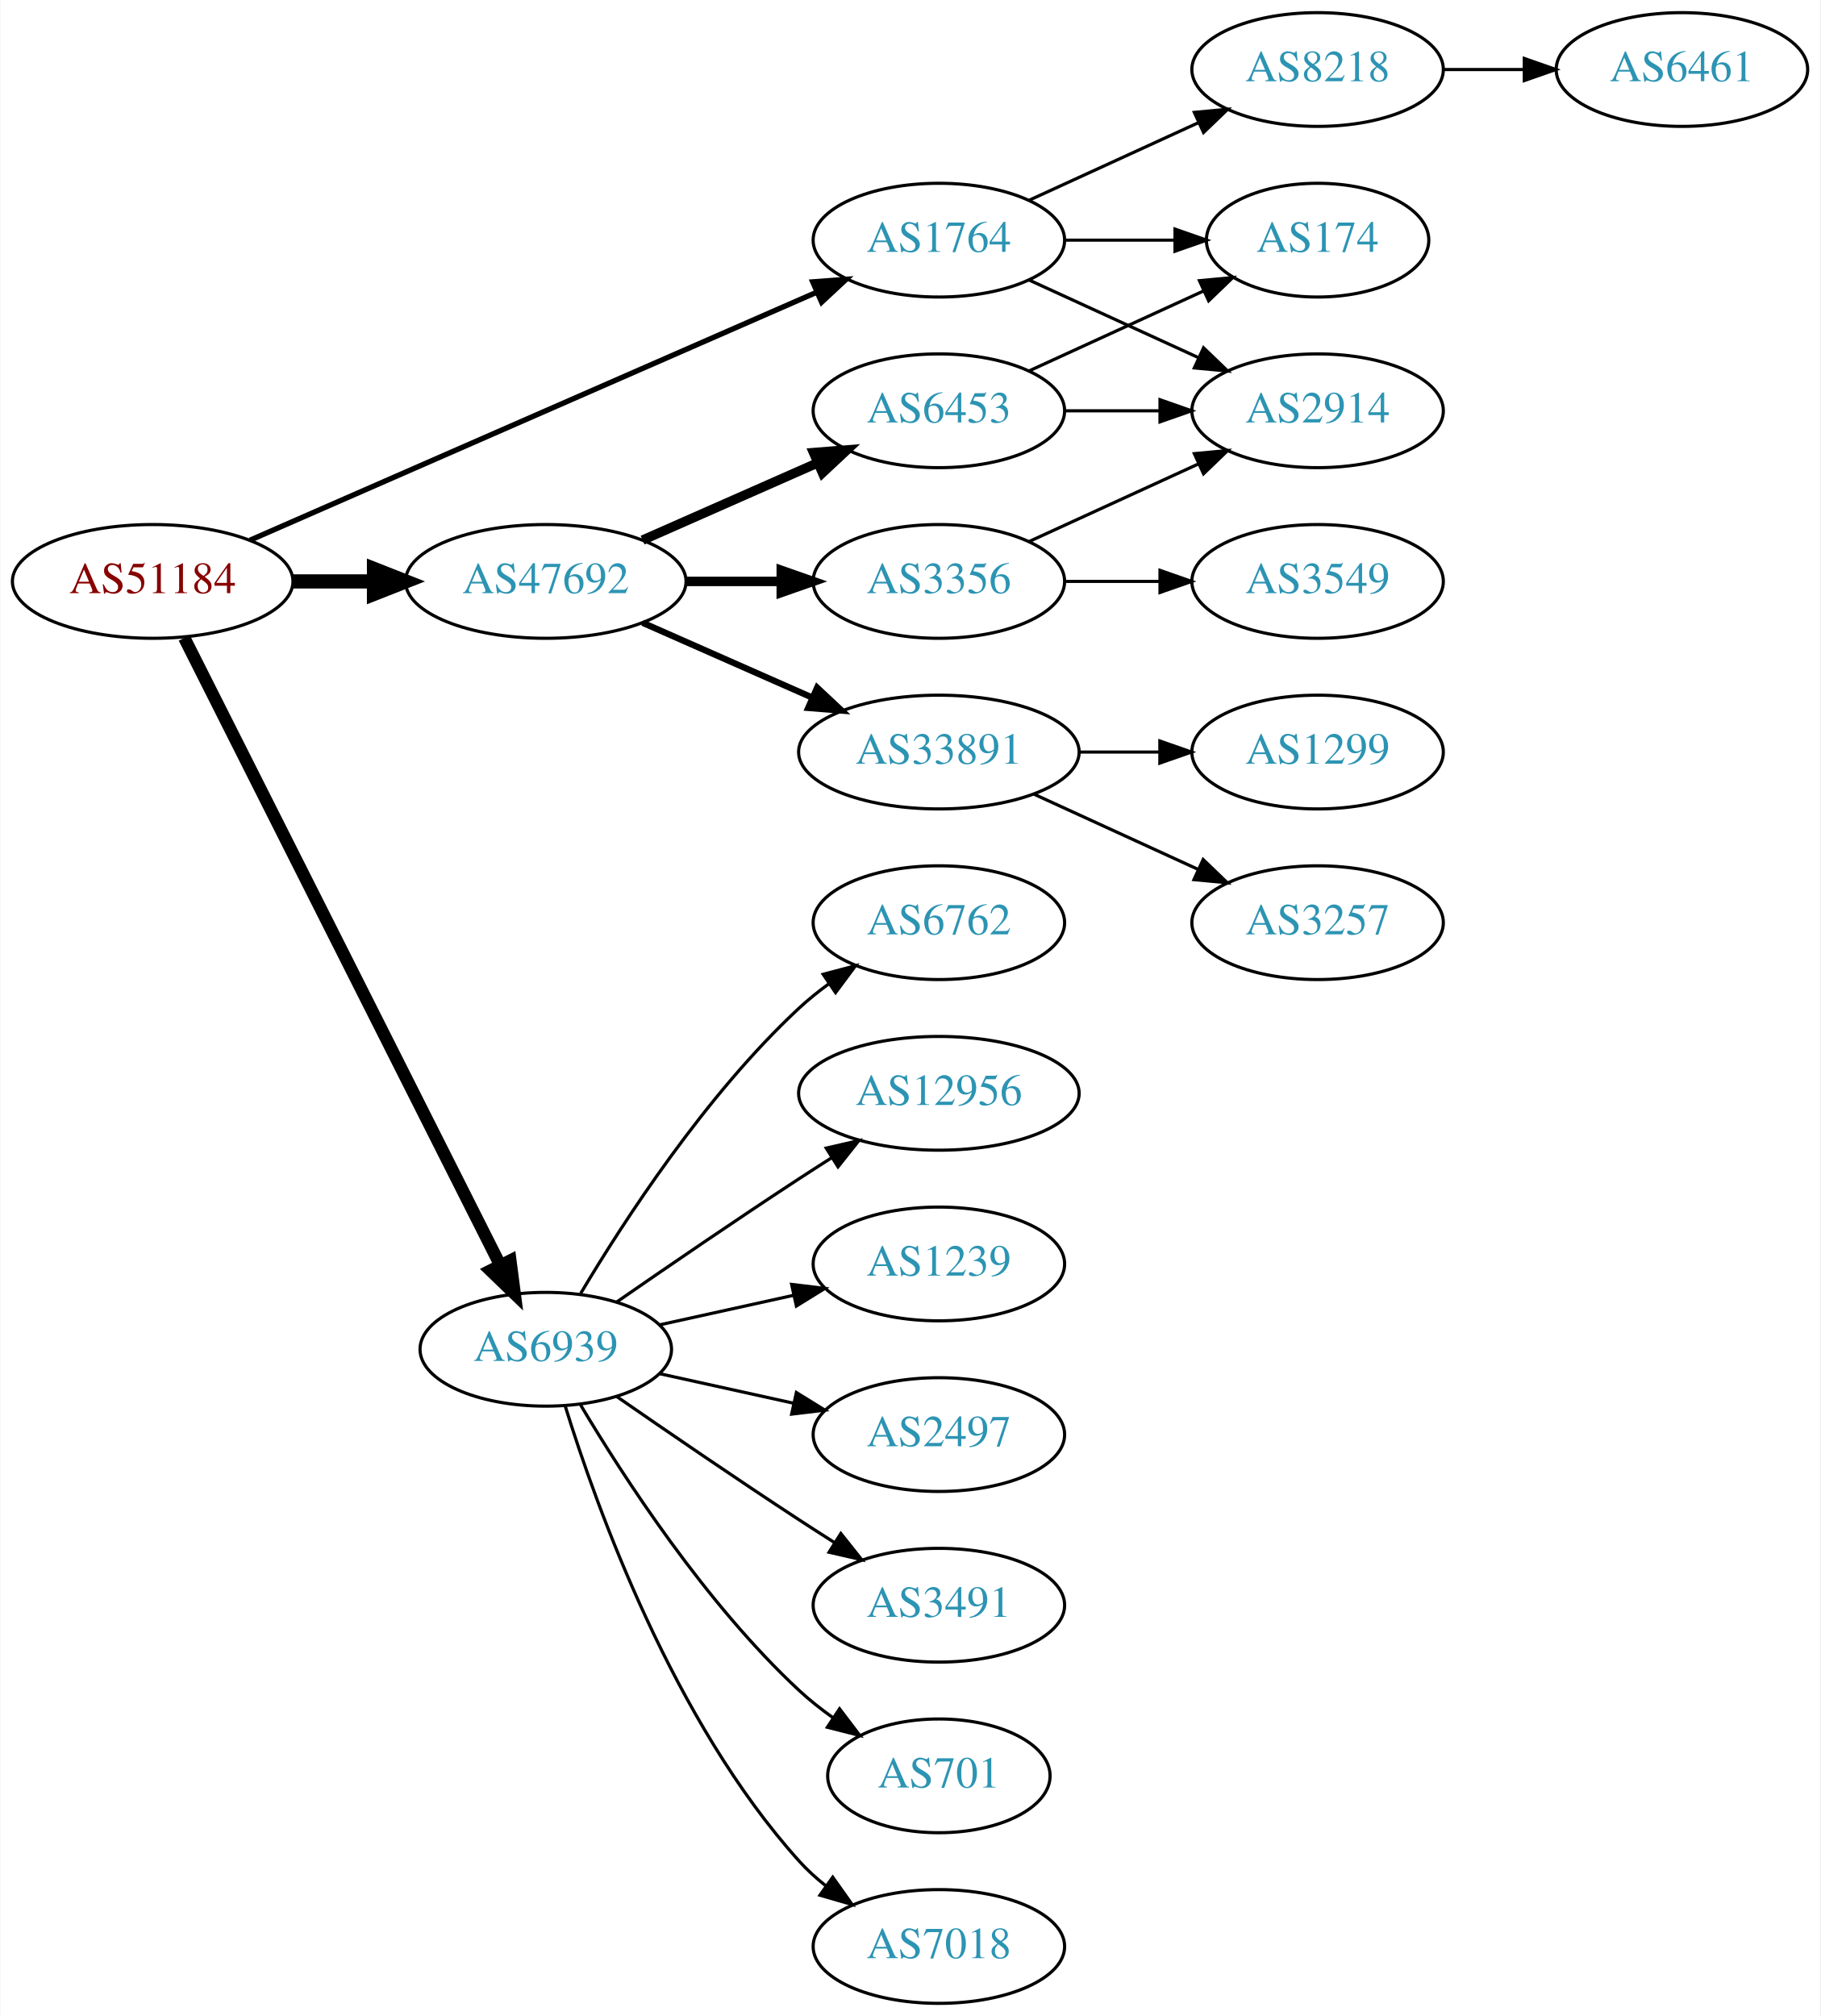
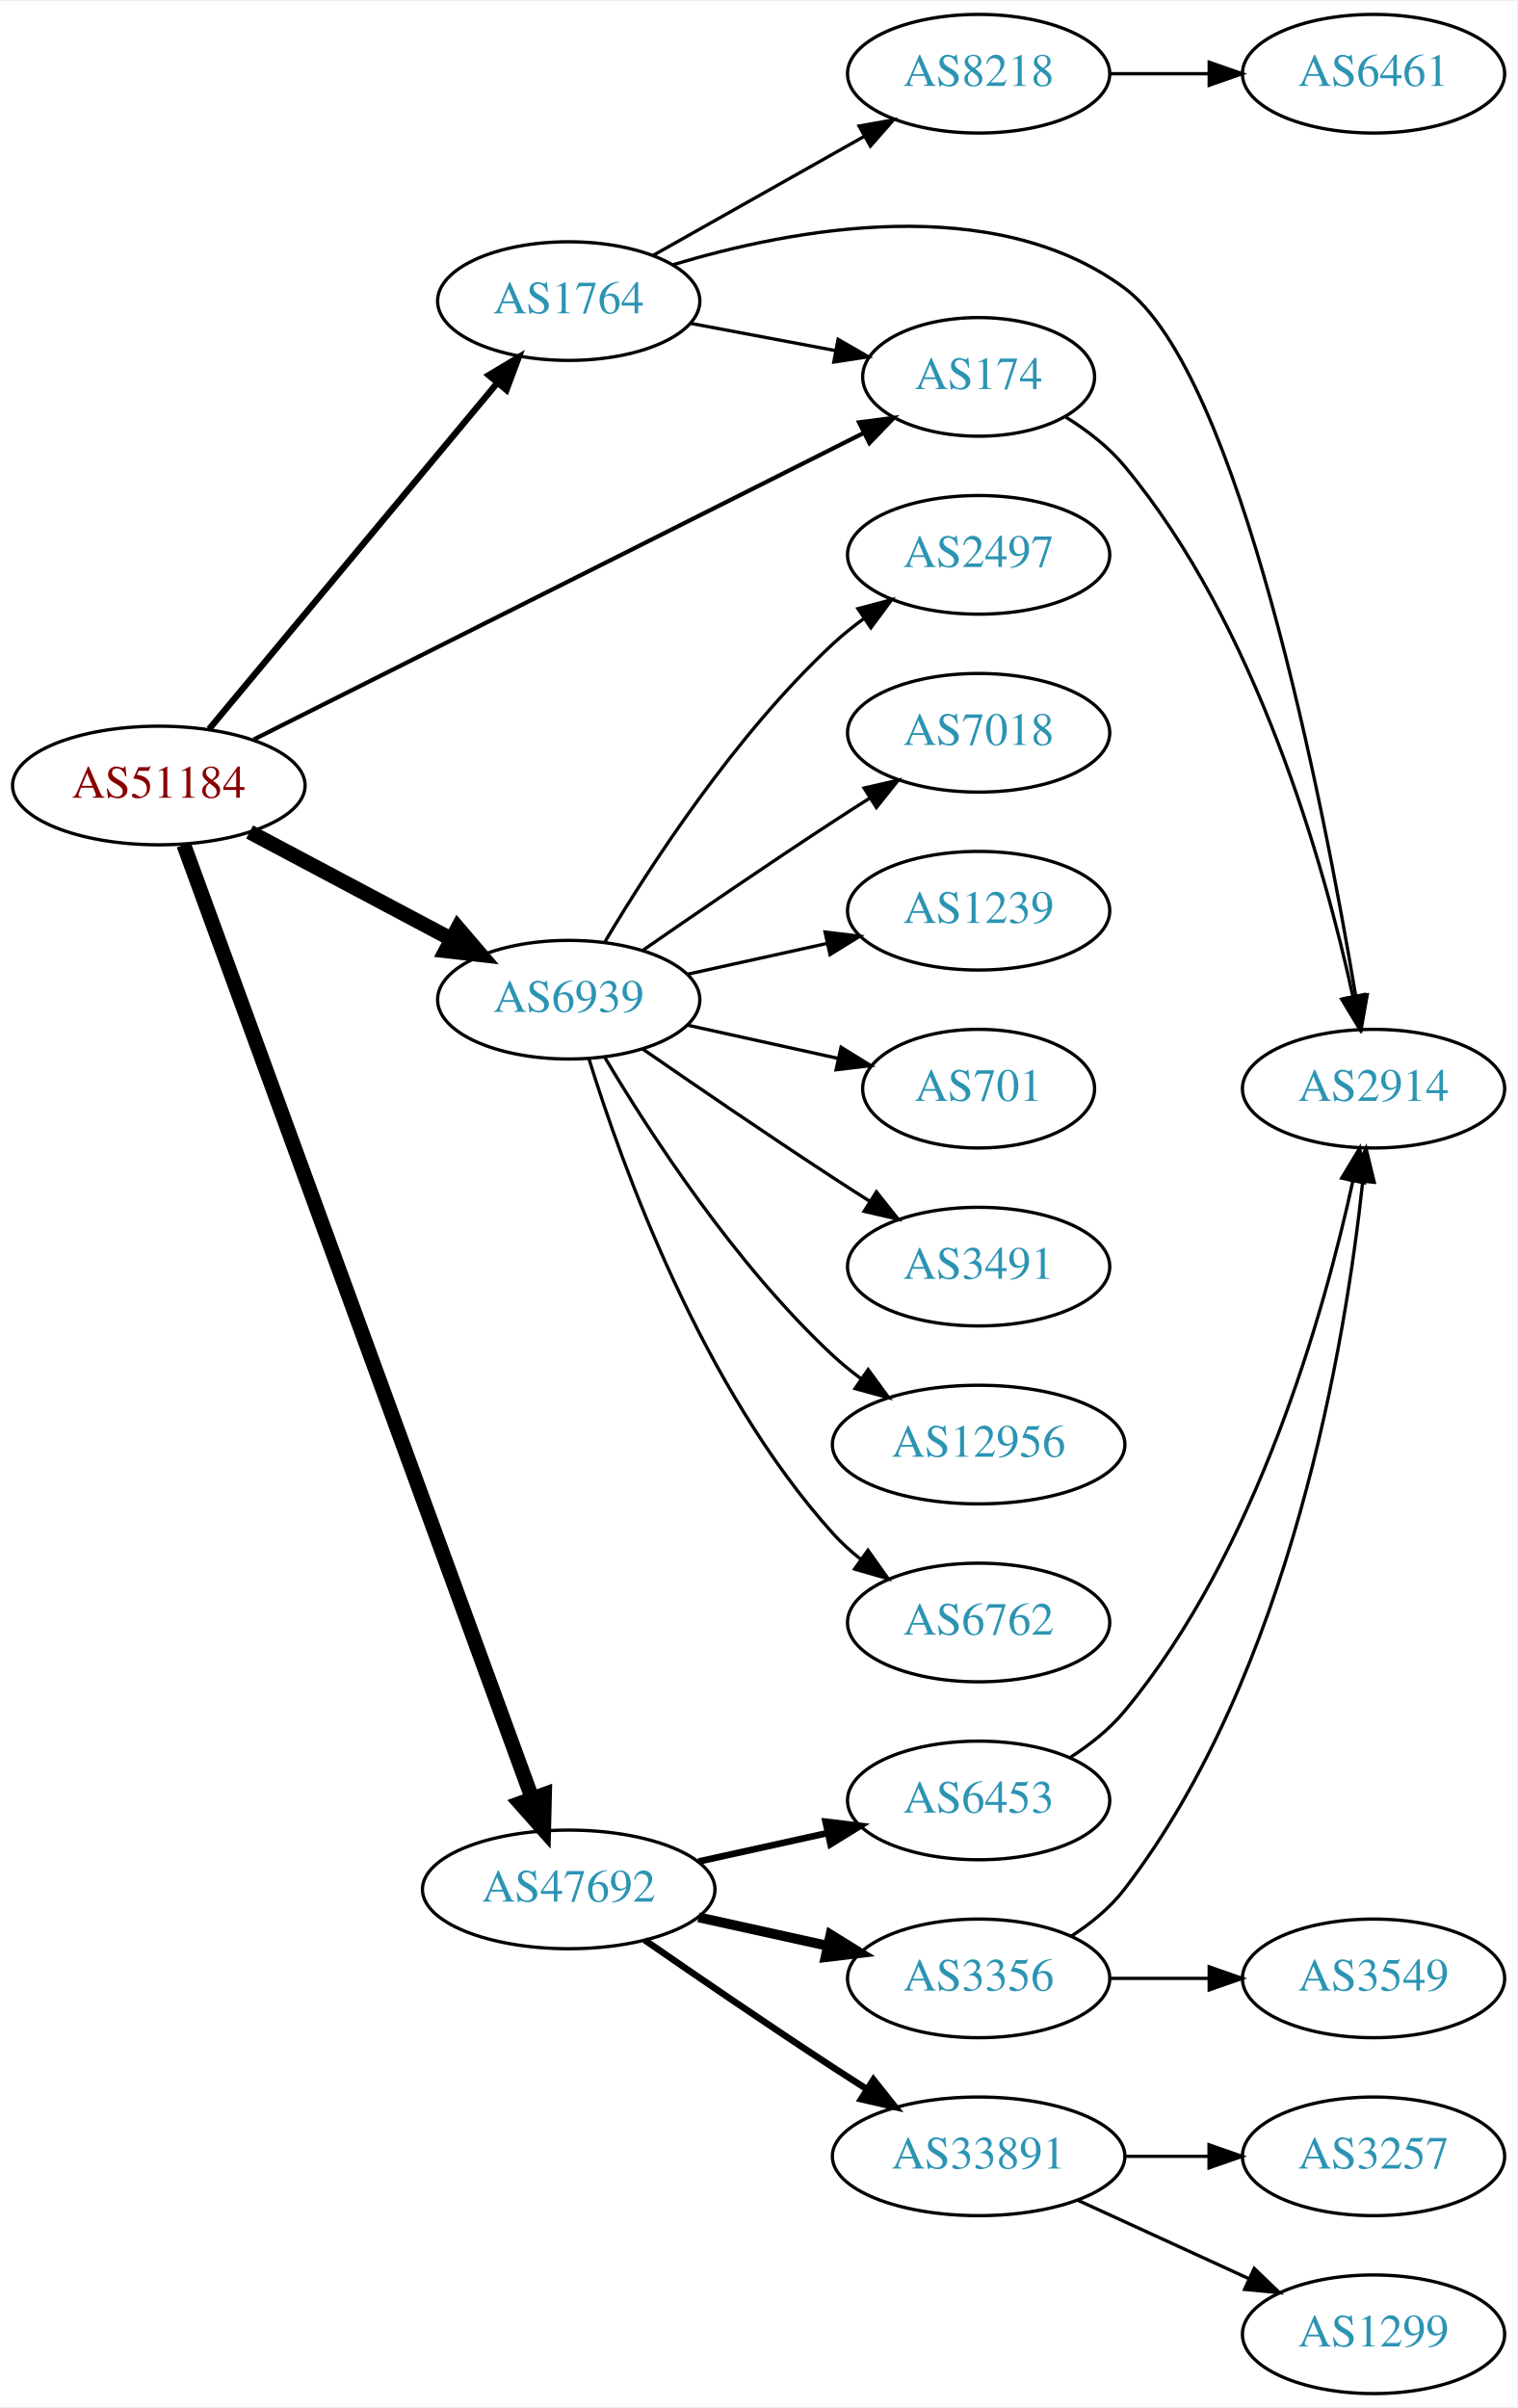
- <svg xmlns="http://www.w3.org/2000/svg" xmlns:xlink="http://www.w3.org/1999/xlink" width="576pt" height="638pt" viewBox="0.00 0.00 575.76 638.00">
-   <g id="graph0" class="graph" transform="scale(1 1) rotate(0) translate(4 634)">
-     <polygon fill="white" stroke="none" points="-4,4 -4,-634 571.762,-634 571.762,4 -4,4" />
+ <svg xmlns="http://www.w3.org/2000/svg" xmlns:xlink="http://www.w3.org/1999/xlink" width="460pt" height="730pt" viewBox="0.00 0.00 460.47 730.00">
+   <g id="graph0" class="graph" transform="scale(1 1) rotate(0) translate(4 726)">
+     <polygon fill="white" stroke="none" points="-4,4 -4,-726 456.469,-726 456.469,4 -4,4" />
    <g id="node1" class="node">
      <g id="a_node1">
        <a xlink:href="/asn/51184" xlink:title="AS51184 ~ Fonira Telekom GmbH [AT]">
-           <ellipse fill="#ffffff" stroke="black" cx="44.196" cy="-450" rx="44.393" ry="18" />
-           <text text-anchor="middle" x="44.196" y="-446.3" font-family="Times,serif" font-size="14.00" fill="#880000">AS51184</text>
+           <ellipse fill="#ffffff" stroke="black" cx="44.196" cy="-488" rx="44.393" ry="18" />
+           <text text-anchor="middle" x="44.196" y="-484.3" font-family="Times,serif" font-size="14.00" fill="#880000">AS51184</text>
        </a>
      </g>
    </g>
    <g id="node2" class="node">
      <g id="a_node2">
-         <a xlink:href="/asn/1764" xlink:title="AS1764 ~ NEXTLAYER-AS [AT]">
-           <ellipse fill="#ffffff" stroke="black" cx="292.98" cy="-558" rx="39.794" ry="18" />
-           <text text-anchor="middle" x="292.98" y="-554.3" font-family="Times,serif" font-size="14.00" fill="#2c94b3">AS1764</text>
+         <a xlink:href="/asn/174" xlink:title="AS174 ~ Cogent Communications [US]">
+           <ellipse fill="#ffffff" stroke="black" cx="292.98" cy="-612" rx="35.194" ry="18" />
+           <text text-anchor="middle" x="292.98" y="-608.3" font-family="Times,serif" font-size="14.00" fill="#2c94b3">AS174</text>
        </a>
      </g>
    </g>
    <g id="edge1" class="edge">
-       <path fill="none" stroke="black" stroke-width="1.688" d="M74.964,-463.027C119.913,-482.698 205.073,-519.967 254.29,-541.506" />
-       <polygon fill="black" stroke="black" stroke-width="1.688" points="253.067,-544.791 263.632,-545.594 255.874,-538.378 253.067,-544.791" />
+       <path fill="none" stroke="black" stroke-width="1.286" d="M73.026,-501.983C118.619,-524.892 209.062,-570.336 258.236,-595.045" />
+       <polygon fill="black" stroke="black" stroke-width="1.286" points="256.7,-598.19 267.207,-599.552 259.843,-591.935 256.7,-598.19" />
    </g>
    <g id="node3" class="node">
      <g id="a_node3">
-         <a xlink:href="/asn/6939" xlink:title="AS6939 ~ Hurricane Electric LLC [US]">
-           <ellipse fill="#ffffff" stroke="black" cx="168.588" cy="-207" rx="39.794" ry="18" />
-           <text text-anchor="middle" x="168.588" y="-203.3" font-family="Times,serif" font-size="14.00" fill="#2c94b3">AS6939</text>
+         <a xlink:href="/asn/1764" xlink:title="AS1764 ~ NEXTLAYER-AS [AT]">
+           <ellipse fill="#ffffff" stroke="black" cx="168.588" cy="-635" rx="39.794" ry="18" />
+           <text text-anchor="middle" x="168.588" y="-631.3" font-family="Times,serif" font-size="14.00" fill="#2c94b3">AS1764</text>
        </a>
      </g>
    </g>
    <g id="edge2" class="edge">
-       <path fill="none" stroke="black" stroke-width="3.938" d="M54.196,-432.132C75.467,-389.899 128.942,-283.728 154.104,-233.773" />
-       <polygon fill="black" stroke="black" stroke-width="3.938" points="157.368,-235.072 158.74,-224.567 151.116,-231.924 157.368,-235.072" />
+       <path fill="none" stroke="black" stroke-width="1.929" d="M59.475,-505.15C81.032,-531.042 122.001,-580.247 146.848,-610.09" />
+       <polygon fill="black" stroke="black" stroke-width="1.929" points="144.311,-612.513 153.4,-617.959 149.691,-608.034 144.311,-612.513" />
    </g>
    <g id="node4" class="node">
      <g id="a_node4">
-         <a xlink:href="/asn/47692" xlink:title="AS47692 ~ Nessus GmbH [AT]">
-           <ellipse fill="#ffffff" stroke="black" cx="168.588" cy="-450" rx="44.393" ry="18" />
-           <text text-anchor="middle" x="168.588" y="-446.3" font-family="Times,serif" font-size="14.00" fill="#2c94b3">AS47692</text>
+         <a xlink:href="/asn/6939" xlink:title="AS6939 ~ Hurricane Electric LLC [US]">
+           <ellipse fill="#ffffff" stroke="black" cx="168.588" cy="-423" rx="39.794" ry="18" />
+           <text text-anchor="middle" x="168.588" y="-419.3" font-family="Times,serif" font-size="14.00" fill="#2c94b3">AS6939</text>
        </a>
      </g>
    </g>
    <g id="edge3" class="edge">
-       <path fill="none" stroke="black" stroke-width="4.5" d="M88.692,-450C96.898,-450 105.569,-450 114.041,-450" />
-       <polygon fill="black" stroke="black" stroke-width="4.5" points="114.233,-453.938 124.233,-450 114.233,-446.063 114.233,-453.938" />
+       <path fill="none" stroke="black" stroke-width="4.5" d="M71.753,-473.896C89.719,-464.355 113.623,-451.66 133.063,-441.336" />
+       <polygon fill="black" stroke="black" stroke-width="4.5" points="134.937,-444.799 141.922,-436.631 131.243,-437.844 134.937,-444.799" />
    </g>
    <g id="node5" class="node">
      <g id="a_node5">
-         <a xlink:href="/asn/2914" xlink:title="AS2914 ~ NTT America, Inc. [US]">
-           <ellipse fill="#ffffff" stroke="black" cx="412.823" cy="-504" rx="39.794" ry="18" />
-           <text text-anchor="middle" x="412.823" y="-500.3" font-family="Times,serif" font-size="14.00" fill="#2c94b3">AS2914</text>
+         <a xlink:href="/asn/47692" xlink:title="AS47692 ~ Nessus GmbH [AT]">
+           <ellipse fill="#ffffff" stroke="black" cx="168.588" cy="-153" rx="44.393" ry="18" />
+           <text text-anchor="middle" x="168.588" y="-149.3" font-family="Times,serif" font-size="14.00" fill="#2c94b3">AS47692</text>
        </a>
      </g>
    </g>
    <g id="edge4" class="edge">
-       <path fill="none" stroke="black" d="M321.609,-545.339C337.566,-538.027 357.837,-528.739 375.119,-520.819" />
-       <polygon fill="black" stroke="black" points="376.734,-523.929 384.367,-516.581 373.818,-517.565 376.734,-523.929" />
+       <path fill="none" stroke="black" stroke-width="4.5" d="M51.776,-469.989C71.99,-414.662 133.277,-246.913 157.542,-180.498" />
+       <polygon fill="black" stroke="black" stroke-width="4.5" points="161.242,-181.844 160.975,-171.1 153.845,-179.142 161.242,-181.844" />
    </g>
    <g id="node6" class="node">
      <g id="a_node6">
-         <a xlink:href="/asn/8218" xlink:title="AS8218 ~ legacy Neotelecoms [FR]">
-           <ellipse fill="#ffffff" stroke="black" cx="412.823" cy="-612" rx="39.794" ry="18" />
-           <text text-anchor="middle" x="412.823" y="-608.3" font-family="Times,serif" font-size="14.00" fill="#2c94b3">AS8218</text>
+         <a xlink:href="/asn/2914" xlink:title="AS2914 ~ NTT America, Inc. [US]">
+           <ellipse fill="#ffffff" stroke="black" cx="412.823" cy="-396" rx="39.794" ry="18" />
+           <text text-anchor="middle" x="412.823" y="-392.3" font-family="Times,serif" font-size="14.00" fill="#2c94b3">AS2914</text>
        </a>
      </g>
    </g>
    <g id="edge5" class="edge">
-       <path fill="none" stroke="black" d="M321.609,-570.661C337.566,-577.973 357.837,-587.261 375.119,-595.181" />
-       <polygon fill="black" stroke="black" points="373.818,-598.435 384.367,-599.419 376.734,-592.071 373.818,-598.435" />
+       <path fill="none" stroke="black" d="M319.39,-599.827C325.839,-595.811 332.311,-590.846 337.176,-585 377.49,-536.566 397.888,-463.707 406.536,-424.087" />
+       <polygon fill="black" stroke="black" points="410.009,-424.577 408.624,-414.073 403.156,-423.148 410.009,-424.577" />
+     </g>
+     <g id="edge8" class="edge">
+       <path fill="none" stroke="black" d="M205.648,-628.224C219.379,-625.643 235.154,-622.679 249.432,-619.996" />
+       <polygon fill="black" stroke="black" points="250.331,-623.388 259.513,-618.101 249.038,-616.508 250.331,-623.388" />
+     </g>
+     <g id="edge7" class="edge">
+       <path fill="none" stroke="black" d="M200.148,-646.006C236.539,-656.991 297.385,-668.403 337.176,-639 372.262,-613.074 397.675,-482.274 407.43,-424.038" />
+       <polygon fill="black" stroke="black" points="410.904,-424.485 409.069,-414.051 403.996,-423.352 410.904,-424.485" />
    </g>
    <g id="node7" class="node">
      <g id="a_node7">
-         <a xlink:href="/asn/174" xlink:title="AS174 ~ Cogent Communications [US]">
-           <ellipse fill="#ffffff" stroke="black" cx="412.823" cy="-558" rx="35.194" ry="18" />
-           <text text-anchor="middle" x="412.823" y="-554.3" font-family="Times,serif" font-size="14.00" fill="#2c94b3">AS174</text>
+         <a xlink:href="/asn/8218" xlink:title="AS8218 ~ legacy Neotelecoms [FR]">
+           <ellipse fill="#ffffff" stroke="black" cx="292.98" cy="-704" rx="39.794" ry="18" />
+           <text text-anchor="middle" x="292.98" y="-700.3" font-family="Times,serif" font-size="14.00" fill="#2c94b3">AS8218</text>
        </a>
      </g>
    </g>
    <g id="edge6" class="edge">
-       <path fill="none" stroke="black" d="M332.893,-558C343.98,-558 356.139,-558 367.522,-558" />
-       <polygon fill="black" stroke="black" points="367.703,-561.5 377.703,-558 367.703,-554.5 367.703,-561.5" />
+       <path fill="none" stroke="black" d="M194.062,-648.797C212.452,-659.165 237.864,-673.491 258.191,-684.951" />
+       <polygon fill="black" stroke="black" points="256.7,-688.128 267.13,-689.99 260.137,-682.03 256.7,-688.128" />
    </g>
    <g id="node9" class="node">
      <g id="a_node9">
-         <a xlink:href="/asn/701" xlink:title="AS701 ~ UUNET [US]">
-           <ellipse fill="#ffffff" stroke="black" cx="292.98" cy="-72" rx="35.194" ry="18" />
-           <text text-anchor="middle" x="292.98" y="-68.3" font-family="Times,serif" font-size="14.00" fill="#2c94b3">AS701</text>
-         </a>
-       </g>
-     </g>
-     <g id="edge8" class="edge">
-       <path fill="none" stroke="black" d="M179.634,-189.329C193.205,-166.528 219.137,-126.528 248.784,-99 252.081,-95.939 255.774,-93.028 259.575,-90.328" />
-       <polygon fill="black" stroke="black" points="261.549,-93.219 267.956,-84.78 257.686,-87.381 261.549,-93.219" />
+         <a xlink:href="/asn/6762" xlink:title="AS6762 ~ TELECOM ITALIA SPARKLE S.p.A. [IT]">
+           <ellipse fill="#ffffff" stroke="black" cx="292.98" cy="-234" rx="39.794" ry="18" />
+           <text text-anchor="middle" x="292.98" y="-230.3" font-family="Times,serif" font-size="14.00" fill="#2c94b3">AS6762</text>
+         </a>
+       </g>
+     </g>
+     <g id="edge10" class="edge">
+       <path fill="none" stroke="black" d="M174.726,-405.06C184.629,-373.021 208.966,-305.188 248.784,-261 251.3,-258.208 254.172,-255.599 257.211,-253.188" />
+       <polygon fill="black" stroke="black" points="259.394,-255.93 265.519,-247.285 255.34,-250.224 259.394,-255.93" />
    </g>
    <g id="node10" class="node">
      <g id="a_node10">
-         <a xlink:href="/asn/7018" xlink:title="AS7018 ~ AT&amp;T Services, Inc. [US]">
-           <ellipse fill="#ffffff" stroke="black" cx="292.98" cy="-18" rx="39.794" ry="18" />
-           <text text-anchor="middle" x="292.98" y="-14.3" font-family="Times,serif" font-size="14.00" fill="#2c94b3">AS7018</text>
-         </a>
-       </g>
-     </g>
-     <g id="edge9" class="edge">
-       <path fill="none" stroke="black" d="M174.726,-189.06C184.629,-157.021 208.966,-89.188 248.784,-45 251.3,-42.208 254.172,-39.599 257.211,-37.188" />
-       <polygon fill="black" stroke="black" points="259.394,-39.931 265.519,-31.285 255.34,-34.224 259.394,-39.931" />
+         <a xlink:href="/asn/2497" xlink:title="AS2497 ~ Internet Initiative Japan Inc. [JP]">
+           <ellipse fill="#ffffff" stroke="black" cx="292.98" cy="-558" rx="39.794" ry="18" />
+           <text text-anchor="middle" x="292.98" y="-554.3" font-family="Times,serif" font-size="14.00" fill="#2c94b3">AS2497</text>
+         </a>
+       </g>
+     </g>
+     <g id="edge11" class="edge">
+       <path fill="none" stroke="black" d="M179.634,-440.671C193.205,-463.472 219.137,-503.472 248.784,-531 251.691,-533.699 254.904,-536.28 258.228,-538.703" />
+       <polygon fill="black" stroke="black" points="256.363,-541.667 266.606,-544.375 260.287,-535.87 256.363,-541.667" />
    </g>
    <g id="node11" class="node">
      <g id="a_node11">
-         <a xlink:href="/asn/6762" xlink:title="AS6762 ~ TELECOM ITALIA SPARKLE S.p.A. [IT]">
-           <ellipse fill="#ffffff" stroke="black" cx="292.98" cy="-342" rx="39.794" ry="18" />
-           <text text-anchor="middle" x="292.98" y="-338.3" font-family="Times,serif" font-size="14.00" fill="#2c94b3">AS6762</text>
-         </a>
-       </g>
-     </g>
-     <g id="edge10" class="edge">
-       <path fill="none" stroke="black" d="M179.634,-224.671C193.205,-247.472 219.137,-287.472 248.784,-315 251.691,-317.699 254.904,-320.28 258.228,-322.703" />
-       <polygon fill="black" stroke="black" points="256.363,-325.667 266.606,-328.375 260.287,-319.87 256.363,-325.667" />
+         <a xlink:href="/asn/7018" xlink:title="AS7018 ~ AT&amp;T Services, Inc. [US]">
+           <ellipse fill="#ffffff" stroke="black" cx="292.98" cy="-504" rx="39.794" ry="18" />
+           <text text-anchor="middle" x="292.98" y="-500.3" font-family="Times,serif" font-size="14.00" fill="#2c94b3">AS7018</text>
+         </a>
+       </g>
+     </g>
+     <g id="edge12" class="edge">
+       <path fill="none" stroke="black" d="M190.945,-437.901C206.796,-448.877 228.999,-464.079 248.784,-477 252.366,-479.339 256.137,-481.759 259.897,-484.144" />
+       <polygon fill="black" stroke="black" points="258.23,-487.231 268.558,-489.596 261.959,-481.307 258.23,-487.231" />
    </g>
    <g id="node12" class="node">
      <g id="a_node12">
+         <a xlink:href="/asn/1239" xlink:title="AS1239 ~ Sprint [US]">
+           <ellipse fill="#ffffff" stroke="black" cx="292.98" cy="-450" rx="39.794" ry="18" />
+           <text text-anchor="middle" x="292.98" y="-446.3" font-family="Times,serif" font-size="14.00" fill="#2c94b3">AS1239</text>
+         </a>
+       </g>
+     </g>
+     <g id="edge13" class="edge">
+       <path fill="none" stroke="black" d="M204.661,-430.737C217.848,-433.646 233.028,-436.995 246.994,-440.076" />
+       <polygon fill="black" stroke="black" points="246.383,-443.525 256.903,-442.262 247.891,-436.69 246.383,-443.525" />
+     </g>
+     <g id="node13" class="node">
+       <g id="a_node13">
+         <a xlink:href="/asn/701" xlink:title="AS701 ~ UUNET [US]">
+           <ellipse fill="#ffffff" stroke="black" cx="292.98" cy="-396" rx="35.194" ry="18" />
+           <text text-anchor="middle" x="292.98" y="-392.3" font-family="Times,serif" font-size="14.00" fill="#2c94b3">AS701</text>
+         </a>
+       </g>
+     </g>
+     <g id="edge14" class="edge">
+       <path fill="none" stroke="black" d="M204.661,-415.263C218.894,-412.123 235.449,-408.471 250.293,-405.196" />
+       <polygon fill="black" stroke="black" points="251.236,-408.572 260.247,-403 249.728,-401.737 251.236,-408.572" />
+     </g>
+     <g id="node14" class="node">
+       <g id="a_node14">
+         <a xlink:href="/asn/3491" xlink:title="AS3491 ~ PCCW Global, Inc. [US]">
+           <ellipse fill="#ffffff" stroke="black" cx="292.98" cy="-342" rx="39.794" ry="18" />
+           <text text-anchor="middle" x="292.98" y="-338.3" font-family="Times,serif" font-size="14.00" fill="#2c94b3">AS3491</text>
+         </a>
+       </g>
+     </g>
+     <g id="edge15" class="edge">
+       <path fill="none" stroke="black" d="M190.945,-408.099C206.796,-397.123 228.999,-381.921 248.784,-369 252.366,-366.661 256.137,-364.241 259.897,-361.856" />
+       <polygon fill="black" stroke="black" points="261.959,-364.693 268.558,-356.404 258.23,-358.769 261.959,-364.693" />
+     </g>
+     <g id="node15" class="node">
+       <g id="a_node15">
        <a xlink:href="/asn/12956" xlink:title="AS12956 ~ TELXIUS [ES]">
          <ellipse fill="#ffffff" stroke="black" cx="292.98" cy="-288" rx="44.393" ry="18" />
          <text text-anchor="middle" x="292.98" y="-284.3" font-family="Times,serif" font-size="14.00" fill="#2c94b3">AS12956</text>
        </a>
      </g>
    </g>
-     <g id="edge11" class="edge">
-       <path fill="none" stroke="black" d="M190.945,-221.901C206.796,-232.877 228.999,-248.079 248.784,-261 252.105,-263.169 255.587,-265.406 259.074,-267.621" />
-       <polygon fill="black" stroke="black" points="257.33,-270.66 267.656,-273.032 261.063,-264.738 257.33,-270.66" />
-     </g>
-     <g id="node13" class="node">
-       <g id="a_node13">
-         <a xlink:href="/asn/1239" xlink:title="AS1239 ~ Sprint [US]">
-           <ellipse fill="#ffffff" stroke="black" cx="292.98" cy="-234" rx="39.794" ry="18" />
-           <text text-anchor="middle" x="292.98" y="-230.3" font-family="Times,serif" font-size="14.00" fill="#2c94b3">AS1239</text>
-         </a>
-       </g>
-     </g>
-     <g id="edge12" class="edge">
-       <path fill="none" stroke="black" d="M204.661,-214.737C217.848,-217.646 233.028,-220.995 246.994,-224.076" />
-       <polygon fill="black" stroke="black" points="246.383,-227.525 256.903,-226.262 247.891,-220.69 246.383,-227.525" />
-     </g>
-     <g id="node14" class="node">
-       <g id="a_node14">
-         <a xlink:href="/asn/2497" xlink:title="AS2497 ~ Internet Initiative Japan Inc. [JP]">
-           <ellipse fill="#ffffff" stroke="black" cx="292.98" cy="-180" rx="39.794" ry="18" />
-           <text text-anchor="middle" x="292.98" y="-176.3" font-family="Times,serif" font-size="14.00" fill="#2c94b3">AS2497</text>
-         </a>
-       </g>
-     </g>
-     <g id="edge13" class="edge">
-       <path fill="none" stroke="black" d="M204.661,-199.263C217.848,-196.354 233.028,-193.005 246.994,-189.924" />
-       <polygon fill="black" stroke="black" points="247.891,-193.31 256.903,-187.738 246.383,-186.475 247.891,-193.31" />
-     </g>
-     <g id="node15" class="node">
-       <g id="a_node15">
-         <a xlink:href="/asn/3491" xlink:title="AS3491 ~ PCCW Global, Inc. [US]">
-           <ellipse fill="#ffffff" stroke="black" cx="292.98" cy="-126" rx="39.794" ry="18" />
-           <text text-anchor="middle" x="292.98" y="-122.3" font-family="Times,serif" font-size="14.00" fill="#2c94b3">AS3491</text>
-         </a>
-       </g>
-     </g>
-     <g id="edge14" class="edge">
-       <path fill="none" stroke="black" d="M190.945,-192.099C206.796,-181.123 228.999,-165.921 248.784,-153 252.366,-150.661 256.137,-148.241 259.897,-145.856" />
-       <polygon fill="black" stroke="black" points="261.959,-148.693 268.558,-140.404 258.23,-142.769 261.959,-148.693" />
+     <g id="edge16" class="edge">
+       <path fill="none" stroke="black" d="M179.634,-405.329C193.205,-382.528 219.137,-342.528 248.784,-315 251.391,-312.58 254.244,-310.254 257.203,-308.052" />
+       <polygon fill="black" stroke="black" points="259.451,-310.754 265.703,-302.2 255.481,-304.988 259.451,-310.754" />
    </g>
    <g id="node16" class="node">
      <g id="a_node16">
-         <a xlink:href="/asn/33891" xlink:title="AS33891 ~ CORE-BACKBONE GMBH GLOBAL NETWORK [DE]">
-           <ellipse fill="#ffffff" stroke="black" cx="292.98" cy="-396" rx="44.393" ry="18" />
-           <text text-anchor="middle" x="292.98" y="-392.3" font-family="Times,serif" font-size="14.00" fill="#2c94b3">AS33891</text>
-         </a>
-       </g>
-     </g>
-     <g id="edge15" class="edge">
-       <path fill="none" stroke="black" stroke-width="2" d="M199.216,-436.928C215.333,-429.817 235.473,-420.931 252.865,-413.258" />
-       <polygon fill="black" stroke="black" stroke-width="2" points="254.465,-416.378 262.201,-409.139 251.639,-409.973 254.465,-416.378" />
+         <a xlink:href="/asn/6453" xlink:title="AS6453 ~ TATA COMMUNICATIONS (AMERICA) INC [US]">
+           <ellipse fill="#ffffff" stroke="black" cx="292.98" cy="-180" rx="39.794" ry="18" />
+           <text text-anchor="middle" x="292.98" y="-176.3" font-family="Times,serif" font-size="14.00" fill="#2c94b3">AS6453</text>
+         </a>
+       </g>
+     </g>
+     <g id="edge17" class="edge">
+       <path fill="none" stroke="black" stroke-width="2" d="M207.978,-161.469C220.369,-164.202 234.216,-167.257 247.036,-170.085" />
+       <polygon fill="black" stroke="black" stroke-width="2" points="246.532,-173.558 257.051,-172.295 248.04,-166.722 246.532,-173.558" />
    </g>
    <g id="node17" class="node">
      <g id="a_node17">
-         <a xlink:href="/asn/3356" xlink:title="AS3356 ~ Level 3 Parent, LLC [US]">
-           <ellipse fill="#ffffff" stroke="black" cx="292.98" cy="-450" rx="39.794" ry="18" />
-           <text text-anchor="middle" x="292.98" y="-446.3" font-family="Times,serif" font-size="14.00" fill="#2c94b3">AS3356</text>
-         </a>
-       </g>
-     </g>
-     <g id="edge16" class="edge">
-       <path fill="none" stroke="black" stroke-width="3" d="M213.084,-450C222.773,-450 233.11,-450 243.002,-450" />
-       <polygon fill="black" stroke="black" stroke-width="3" points="243.105,-453.5 253.105,-450 243.105,-446.5 243.105,-453.5" />
+         <a xlink:href="/asn/33891" xlink:title="AS33891 ~ CORE-BACKBONE GMBH GLOBAL NETWORK [DE]">
+           <ellipse fill="#ffffff" stroke="black" cx="292.98" cy="-72" rx="44.393" ry="18" />
+           <text text-anchor="middle" x="292.98" y="-68.3" font-family="Times,serif" font-size="14.00" fill="#2c94b3">AS33891</text>
+         </a>
+       </g>
+     </g>
+     <g id="edge18" class="edge">
+       <path fill="none" stroke="black" stroke-width="2" d="M191.619,-137.633C207.421,-126.695 229.278,-111.739 248.784,-99 252.105,-96.831 255.587,-94.594 259.074,-92.379" />
+       <polygon fill="black" stroke="black" stroke-width="2" points="261.063,-95.262 267.656,-86.968 257.33,-89.341 261.063,-95.262" />
    </g>
    <g id="node18" class="node">
      <g id="a_node18">
-         <a xlink:href="/asn/6453" xlink:title="AS6453 ~ TATA COMMUNICATIONS (AMERICA) INC [US]">
-           <ellipse fill="#ffffff" stroke="black" cx="292.98" cy="-504" rx="39.794" ry="18" />
-           <text text-anchor="middle" x="292.98" y="-500.3" font-family="Times,serif" font-size="14.00" fill="#2c94b3">AS6453</text>
-         </a>
-       </g>
-     </g>
-     <g id="edge17" class="edge">
-       <path fill="none" stroke="black" stroke-width="3" d="M199.216,-463.072C215.81,-470.393 236.67,-479.597 254.403,-487.421" />
-       <polygon fill="black" stroke="black" stroke-width="3" points="253.325,-490.77 263.887,-491.605 256.151,-484.366 253.325,-490.77" />
+         <a xlink:href="/asn/3356" xlink:title="AS3356 ~ Level 3 Parent, LLC [US]">
+           <ellipse fill="#ffffff" stroke="black" cx="292.98" cy="-126" rx="39.794" ry="18" />
+           <text text-anchor="middle" x="292.98" y="-122.3" font-family="Times,serif" font-size="14.00" fill="#2c94b3">AS3356</text>
+         </a>
+       </g>
+     </g>
+     <g id="edge19" class="edge">
+       <path fill="none" stroke="black" stroke-width="3" d="M207.978,-144.531C220.369,-141.798 234.216,-138.743 247.036,-135.915" />
+       <polygon fill="black" stroke="black" stroke-width="3" points="248.04,-139.278 257.051,-133.705 246.532,-132.442 248.04,-139.278" />
    </g>
    <g id="node8" class="node">
      <g id="a_node8">
        <a xlink:href="/asn/6461" xlink:title="AS6461 ~ Zayo Bandwidth [US]">
-           <ellipse fill="#ffffff" stroke="black" cx="528.116" cy="-612" rx="39.794" ry="18" />
-           <text text-anchor="middle" x="528.116" y="-608.3" font-family="Times,serif" font-size="14.00" fill="#2c94b3">AS6461</text>
-         </a>
-       </g>
-     </g>
-     <g id="edge7" class="edge">
-       <path fill="none" stroke="black" d="M452.495,-612C460.698,-612 469.462,-612 477.994,-612" />
-       <polygon fill="black" stroke="black" points="478.233,-615.5 488.233,-612 478.233,-608.5 478.233,-615.5" />
+           <ellipse fill="#ffffff" stroke="black" cx="412.823" cy="-704" rx="39.794" ry="18" />
+           <text text-anchor="middle" x="412.823" y="-700.3" font-family="Times,serif" font-size="14.00" fill="#2c94b3">AS6461</text>
+         </a>
+       </g>
+     </g>
+     <g id="edge9" class="edge">
+       <path fill="none" stroke="black" d="M332.893,-704C342.446,-704 352.796,-704 362.759,-704" />
+       <polygon fill="black" stroke="black" points="362.951,-707.5 372.951,-704 362.951,-700.5 362.951,-707.5" />
+     </g>
+     <g id="edge20" class="edge">
+       <path fill="none" stroke="black" d="M320.74,-193.027C326.735,-196.886 332.65,-201.562 337.176,-207 377.49,-255.434 397.888,-328.293 406.536,-367.913" />
+       <polygon fill="black" stroke="black" points="403.156,-368.852 408.624,-377.927 410.009,-367.423 403.156,-368.852" />
    </g>
    <g id="node19" class="node">
      <g id="a_node19">
-         <a xlink:href="/asn/1299" xlink:title="AS1299 ~ Telia Carrier [EU]">
-           <ellipse fill="#ffffff" stroke="black" cx="412.823" cy="-396" rx="39.794" ry="18" />
-           <text text-anchor="middle" x="412.823" y="-392.3" font-family="Times,serif" font-size="14.00" fill="#2c94b3">AS1299</text>
-         </a>
-       </g>
-     </g>
-     <g id="edge18" class="edge">
-       <path fill="none" stroke="black" d="M337.191,-396C345.504,-396 354.267,-396 362.749,-396" />
-       <polygon fill="black" stroke="black" points="362.908,-399.5 372.908,-396 362.908,-392.5 362.908,-399.5" />
+         <a xlink:href="/asn/3257" xlink:title="AS3257 ~ GTT [DE]">
+           <ellipse fill="#ffffff" stroke="black" cx="412.823" cy="-72" rx="39.794" ry="18" />
+           <text text-anchor="middle" x="412.823" y="-68.3" font-family="Times,serif" font-size="14.00" fill="#2c94b3">AS3257</text>
+         </a>
+       </g>
+     </g>
+     <g id="edge21" class="edge">
+       <path fill="none" stroke="black" d="M337.191,-72C345.504,-72 354.267,-72 362.749,-72" />
+       <polygon fill="black" stroke="black" points="362.908,-75.5 372.908,-72 362.908,-68.5 362.908,-75.5" />
    </g>
    <g id="node20" class="node">
      <g id="a_node20">
-         <a xlink:href="/asn/3257" xlink:title="AS3257 ~ GTT [DE]">
-           <ellipse fill="#ffffff" stroke="black" cx="412.823" cy="-342" rx="39.794" ry="18" />
-           <text text-anchor="middle" x="412.823" y="-338.3" font-family="Times,serif" font-size="14.00" fill="#2c94b3">AS3257</text>
-         </a>
-       </g>
-     </g>
-     <g id="edge19" class="edge">
-       <path fill="none" stroke="black" d="M323.11,-382.652C338.721,-375.498 358.119,-366.609 374.791,-358.97" />
-       <polygon fill="black" stroke="black" points="376.61,-361.986 384.243,-354.638 373.694,-355.622 376.61,-361.986" />
-     </g>
-     <g id="edge21" class="edge">
-       <path fill="none" stroke="black" d="M321.609,-462.661C337.566,-469.973 357.837,-479.261 375.119,-487.181" />
-       <polygon fill="black" stroke="black" points="373.818,-490.435 384.367,-491.419 376.734,-484.071 373.818,-490.435" />
+         <a xlink:href="/asn/1299" xlink:title="AS1299 ~ Telia Carrier [EU]">
+           <ellipse fill="#ffffff" stroke="black" cx="412.823" cy="-18" rx="39.794" ry="18" />
+           <text text-anchor="middle" x="412.823" y="-14.3" font-family="Times,serif" font-size="14.00" fill="#2c94b3">AS1299</text>
+         </a>
+       </g>
+     </g>
+     <g id="edge22" class="edge">
+       <path fill="none" stroke="black" d="M323.11,-58.652C338.721,-51.498 358.119,-42.609 374.791,-34.969" />
+       <polygon fill="black" stroke="black" points="376.61,-37.986 384.243,-30.638 373.694,-31.622 376.61,-37.986" />
+     </g>
+     <g id="edge24" class="edge">
+       <path fill="none" stroke="black" d="M321.046,-138.782C327.031,-142.649 332.866,-147.39 337.176,-153 387.795,-218.886 404.334,-319.284 409.542,-367.802" />
+       <polygon fill="black" stroke="black" points="406.072,-368.276 410.539,-377.883 413.038,-367.587 406.072,-368.276" />
    </g>
    <g id="node21" class="node">
      <g id="a_node21">
        <a xlink:href="/asn/3549" xlink:title="AS3549 ~ Level 3 Parent, LLC [US]">
-           <ellipse fill="#ffffff" stroke="black" cx="412.823" cy="-450" rx="39.794" ry="18" />
-           <text text-anchor="middle" x="412.823" y="-446.3" font-family="Times,serif" font-size="14.00" fill="#2c94b3">AS3549</text>
-         </a>
-       </g>
-     </g>
-     <g id="edge20" class="edge">
-       <path fill="none" stroke="black" d="M332.893,-450C342.446,-450 352.796,-450 362.759,-450" />
-       <polygon fill="black" stroke="black" points="362.951,-453.5 372.951,-450 362.951,-446.5 362.951,-453.5" />
-     </g>
-     <g id="edge22" class="edge">
-       <path fill="none" stroke="black" d="M332.893,-504C342.446,-504 352.796,-504 362.759,-504" />
-       <polygon fill="black" stroke="black" points="362.951,-507.5 372.951,-504 362.951,-500.5 362.951,-507.5" />
+           <ellipse fill="#ffffff" stroke="black" cx="412.823" cy="-126" rx="39.794" ry="18" />
+           <text text-anchor="middle" x="412.823" y="-122.3" font-family="Times,serif" font-size="14.00" fill="#2c94b3">AS3549</text>
+         </a>
+       </g>
    </g>
    <g id="edge23" class="edge">
-       <path fill="none" stroke="black" d="M321.609,-516.661C338.025,-524.183 359.007,-533.798 376.604,-541.861" />
-       <polygon fill="black" stroke="black" points="375.432,-545.174 385.981,-546.158 378.348,-538.811 375.432,-545.174" />
+       <path fill="none" stroke="black" d="M332.893,-126C342.446,-126 352.796,-126 362.759,-126" />
+       <polygon fill="black" stroke="black" points="362.951,-129.5 372.951,-126 362.951,-122.5 362.951,-129.5" />
    </g>
  </g>
</svg>
